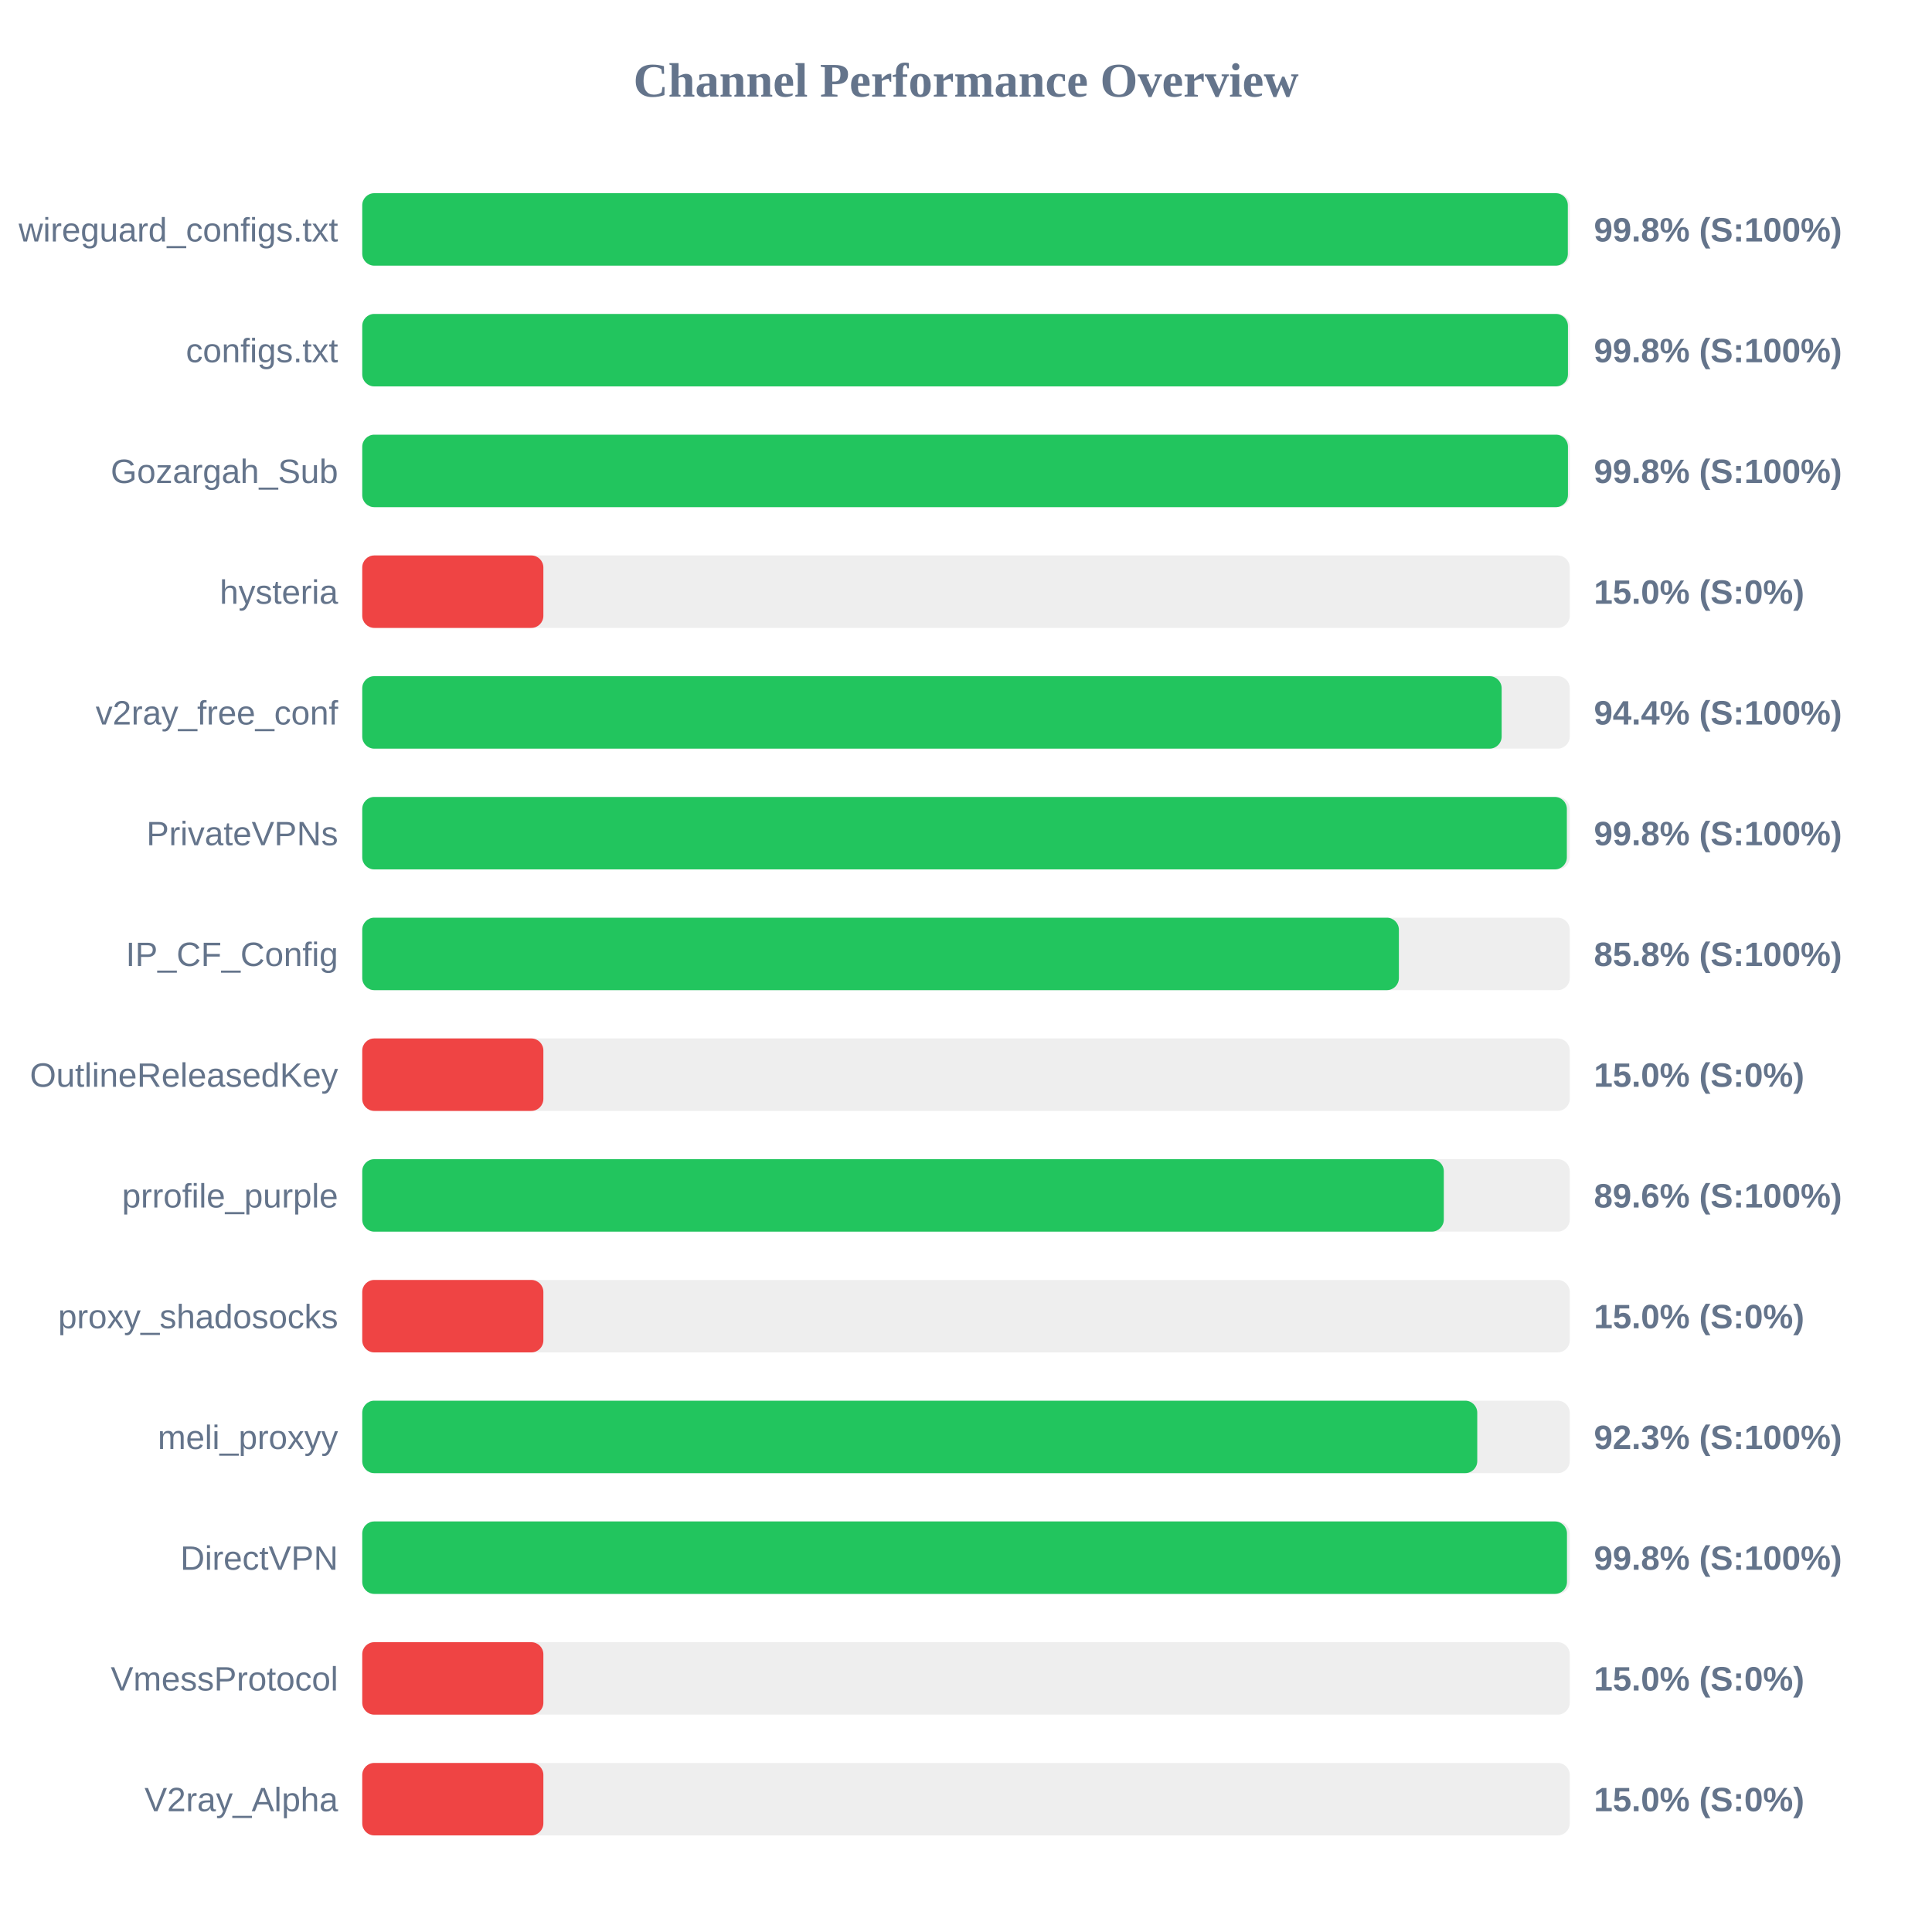
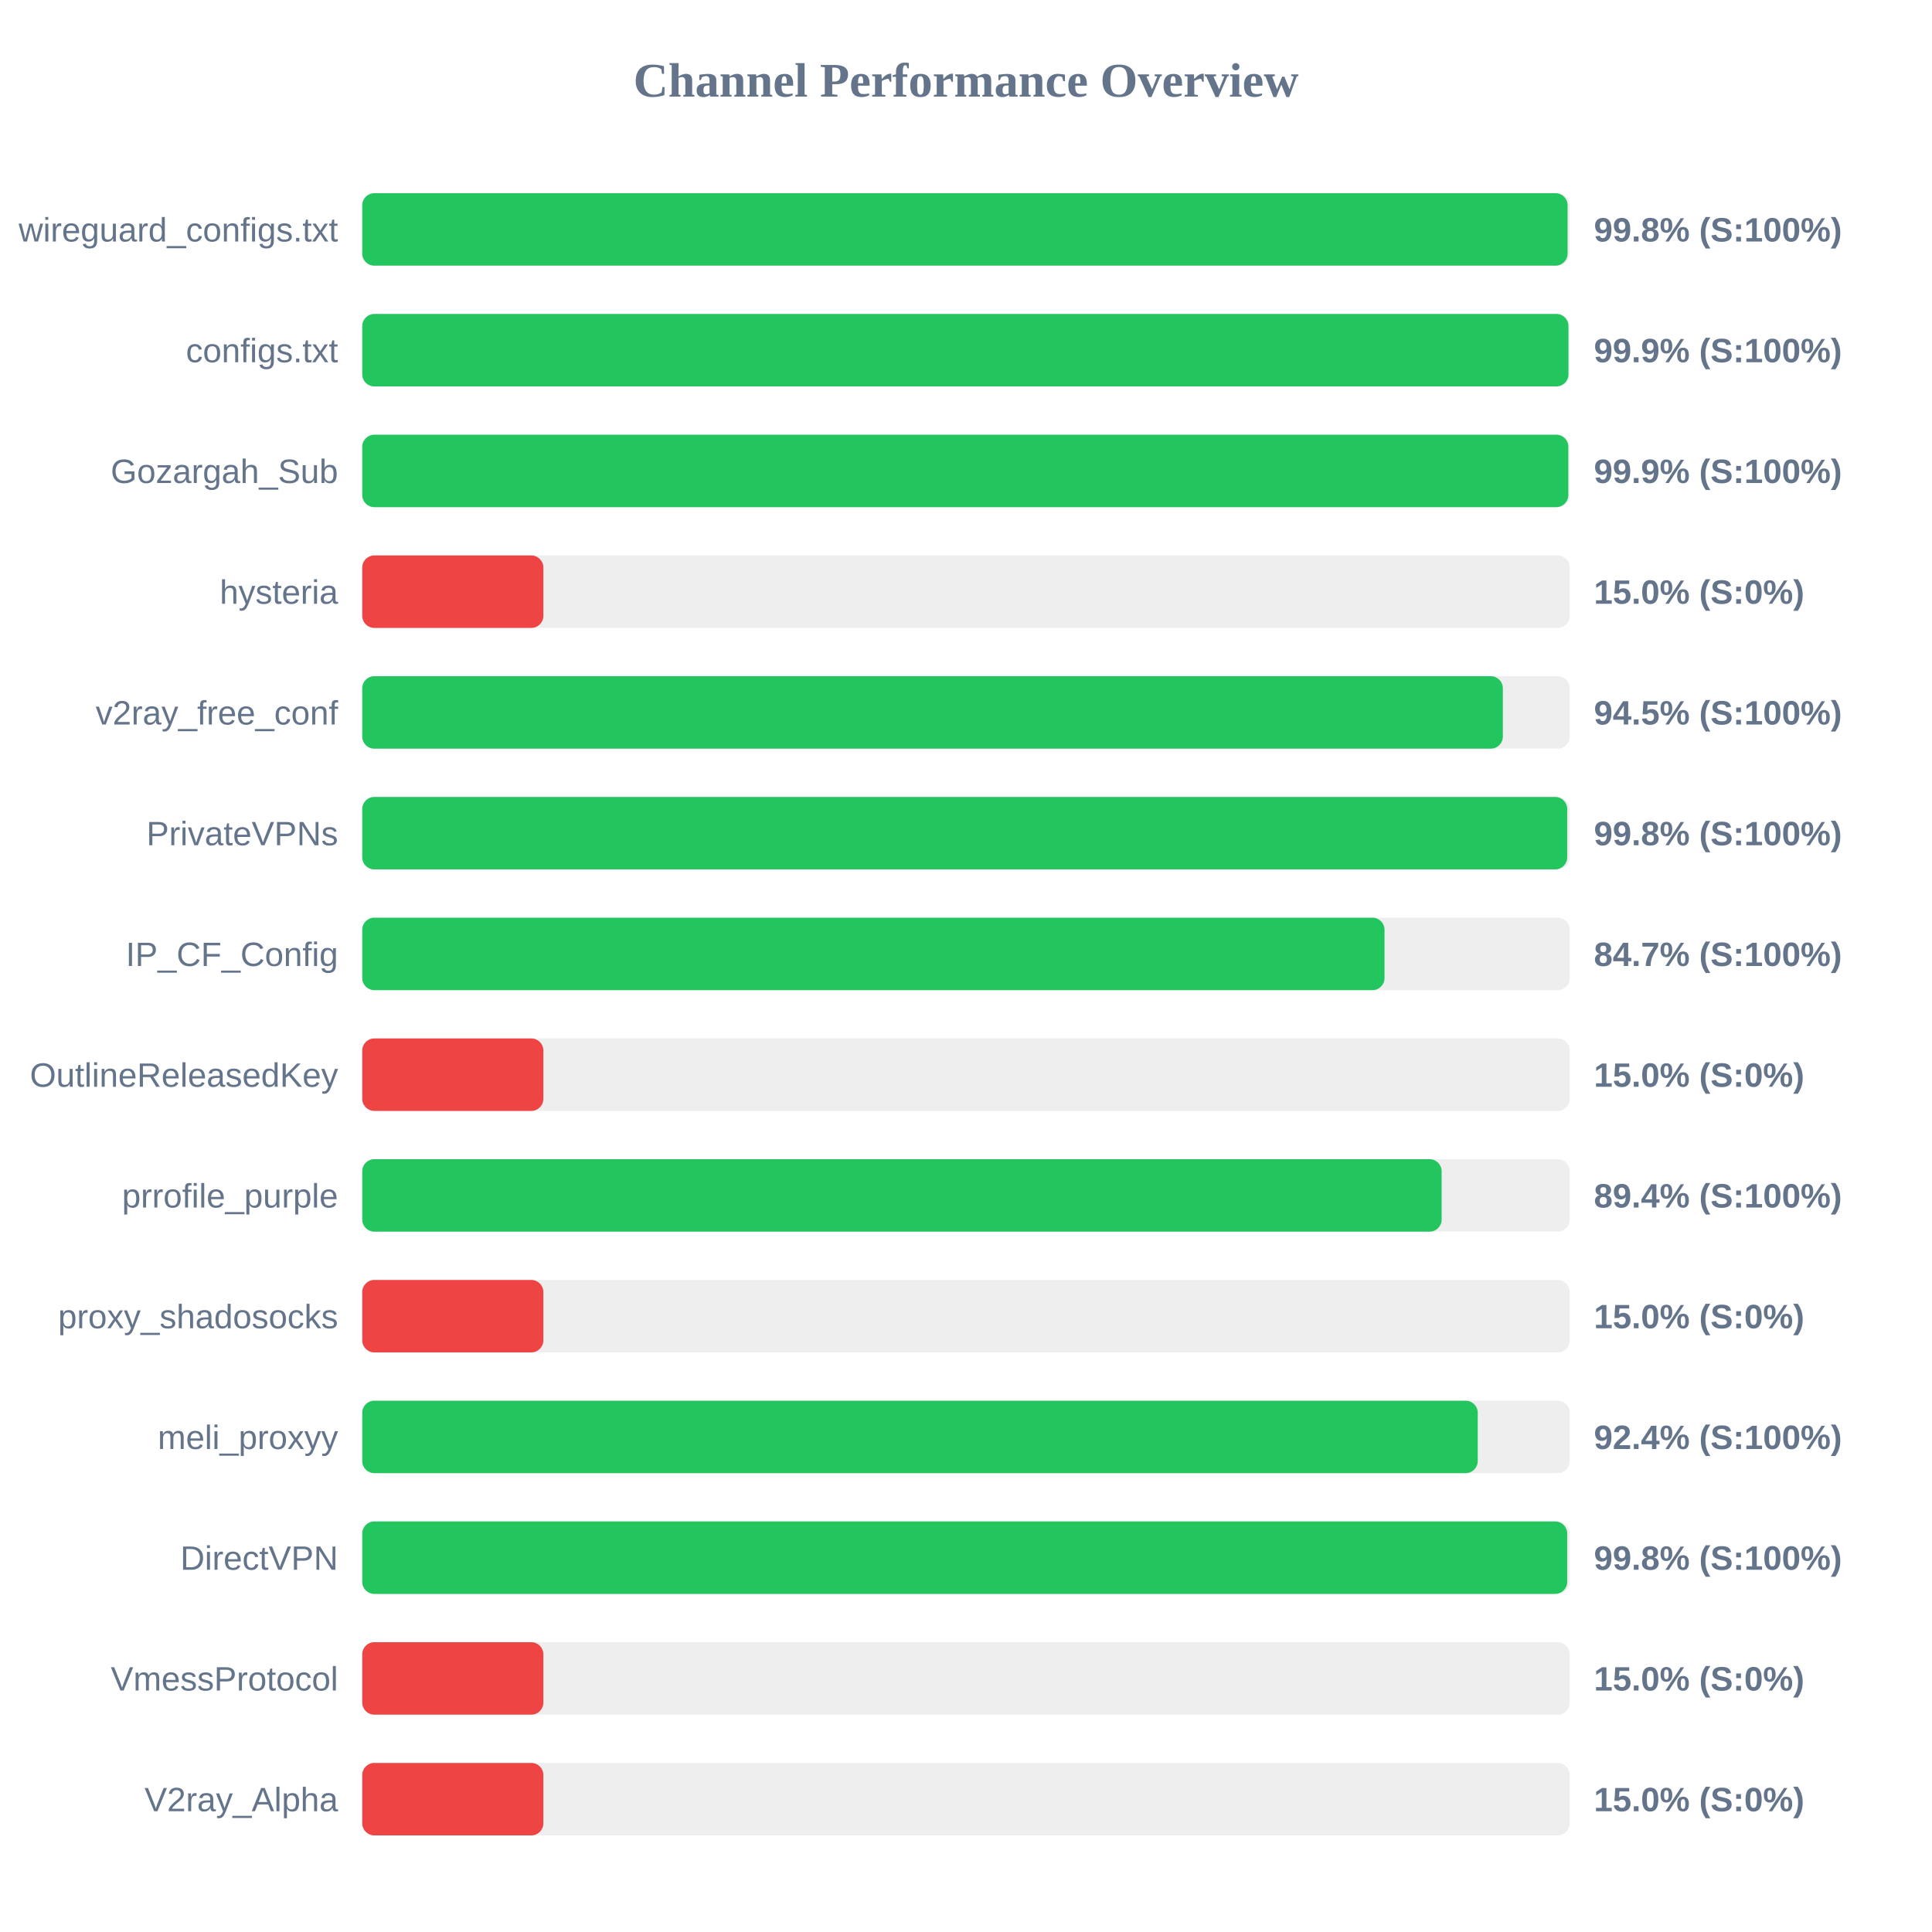
<svg xmlns="http://www.w3.org/2000/svg" width="800" height="800" version="1.1">
  <style>
        .row { font: 14px Arial; fill: #64748b; }
        .score { font: bold 14px Arial; fill: #64748b; }
    </style>
  <text x="400" y="40" text-anchor="middle" font-size="20px" font-weight="bold" fill="#64748b">Channel Performance Overview</text>
  <rect x="150" y="80" width="500" height="30" fill="#eee" rx="5" />
-   <rect x="150" y="80" width="499.2" height="30" fill="#22c55e" rx="5" />
+   <rect x="150" y="80" width="499.1" height="30" fill="#22c55e" rx="5" />
  <text x="140" y="100" text-anchor="end" class="row">wireguard_configs.txt</text>
  <text x="660" y="100" text-anchor="start" class="score">99.8% (S:100%)</text>
  <rect x="150" y="130" width="500" height="30" fill="#eee" rx="5" />
-   <rect x="150" y="130" width="499.25" height="30" fill="#22c55e" rx="5" />
+   <rect x="150" y="130" width="499.45" height="30" fill="#22c55e" rx="5" />
  <text x="140" y="150" text-anchor="end" class="row">configs.txt</text>
-   <text x="660" y="150" text-anchor="start" class="score">99.8% (S:100%)</text>
+   <text x="660" y="150" text-anchor="start" class="score">99.9% (S:100%)</text>
  <rect x="150" y="180" width="500" height="30" fill="#eee" rx="5" />
-   <rect x="150" y="180" width="499.25" height="30" fill="#22c55e" rx="5" />
+   <rect x="150" y="180" width="499.4" height="30" fill="#22c55e" rx="5" />
  <text x="140" y="200" text-anchor="end" class="row">Gozargah_Sub</text>
-   <text x="660" y="200" text-anchor="start" class="score">99.8% (S:100%)</text>
+   <text x="660" y="200" text-anchor="start" class="score">99.9% (S:100%)</text>
  <rect x="150" y="230" width="500" height="30" fill="#eee" rx="5" />
  <rect x="150" y="230" width="75.0" height="30" fill="#ef4444" rx="5" />
  <text x="140" y="250" text-anchor="end" class="row">hysteria</text>
  <text x="660" y="250" text-anchor="start" class="score">15.0% (S:0%)</text>
  <rect x="150" y="280" width="500" height="30" fill="#eee" rx="5" />
-   <rect x="150" y="280" width="471.8" height="30" fill="#22c55e" rx="5" />
+   <rect x="150" y="280" width="472.3" height="30" fill="#22c55e" rx="5" />
  <text x="140" y="300" text-anchor="end" class="row">v2ray_free_conf</text>
-   <text x="660" y="300" text-anchor="start" class="score">94.4% (S:100%)</text>
+   <text x="660" y="300" text-anchor="start" class="score">94.5% (S:100%)</text>
  <rect x="150" y="330" width="500" height="30" fill="#eee" rx="5" />
-   <rect x="150" y="330" width="498.8" height="30" fill="#22c55e" rx="5" />
+   <rect x="150" y="330" width="498.95" height="30" fill="#22c55e" rx="5" />
  <text x="140" y="350" text-anchor="end" class="row">PrivateVPNs</text>
  <text x="660" y="350" text-anchor="start" class="score">99.8% (S:100%)</text>
  <rect x="150" y="380" width="500" height="30" fill="#eee" rx="5" />
-   <rect x="150" y="380" width="429.25" height="30" fill="#22c55e" rx="5" />
+   <rect x="150" y="380" width="423.3" height="30" fill="#22c55e" rx="5" />
  <text x="140" y="400" text-anchor="end" class="row">IP_CF_Config</text>
-   <text x="660" y="400" text-anchor="start" class="score">85.8% (S:100%)</text>
+   <text x="660" y="400" text-anchor="start" class="score">84.7% (S:100%)</text>
  <rect x="150" y="430" width="500" height="30" fill="#eee" rx="5" />
  <rect x="150" y="430" width="75.0" height="30" fill="#ef4444" rx="5" />
  <text x="140" y="450" text-anchor="end" class="row">OutlineReleasedKey</text>
  <text x="660" y="450" text-anchor="start" class="score">15.0% (S:0%)</text>
  <rect x="150" y="480" width="500" height="30" fill="#eee" rx="5" />
-   <rect x="150" y="480" width="447.85" height="30" fill="#22c55e" rx="5" />
+   <rect x="150" y="480" width="446.95" height="30" fill="#22c55e" rx="5" />
  <text x="140" y="500" text-anchor="end" class="row">prrofile_purple</text>
-   <text x="660" y="500" text-anchor="start" class="score">89.6% (S:100%)</text>
+   <text x="660" y="500" text-anchor="start" class="score">89.4% (S:100%)</text>
  <rect x="150" y="530" width="500" height="30" fill="#eee" rx="5" />
  <rect x="150" y="530" width="75.0" height="30" fill="#ef4444" rx="5" />
  <text x="140" y="550" text-anchor="end" class="row">proxy_shadosocks</text>
  <text x="660" y="550" text-anchor="start" class="score">15.0% (S:0%)</text>
  <rect x="150" y="580" width="500" height="30" fill="#eee" rx="5" />
-   <rect x="150" y="580" width="461.7" height="30" fill="#22c55e" rx="5" />
+   <rect x="150" y="580" width="461.9" height="30" fill="#22c55e" rx="5" />
  <text x="140" y="600" text-anchor="end" class="row">meli_proxyy</text>
-   <text x="660" y="600" text-anchor="start" class="score">92.3% (S:100%)</text>
+   <text x="660" y="600" text-anchor="start" class="score">92.4% (S:100%)</text>
  <rect x="150" y="630" width="500" height="30" fill="#eee" rx="5" />
-   <rect x="150" y="630" width="498.85" height="30" fill="#22c55e" rx="5" />
+   <rect x="150" y="630" width="498.95" height="30" fill="#22c55e" rx="5" />
  <text x="140" y="650" text-anchor="end" class="row">DirectVPN</text>
  <text x="660" y="650" text-anchor="start" class="score">99.8% (S:100%)</text>
  <rect x="150" y="680" width="500" height="30" fill="#eee" rx="5" />
  <rect x="150" y="680" width="75.0" height="30" fill="#ef4444" rx="5" />
  <text x="140" y="700" text-anchor="end" class="row">VmessProtocol</text>
  <text x="660" y="700" text-anchor="start" class="score">15.0% (S:0%)</text>
  <rect x="150" y="730" width="500" height="30" fill="#eee" rx="5" />
  <rect x="150" y="730" width="75.0" height="30" fill="#ef4444" rx="5" />
  <text x="140" y="750" text-anchor="end" class="row">V2ray_Alpha</text>
  <text x="660" y="750" text-anchor="start" class="score">15.0% (S:0%)</text>
</svg>
